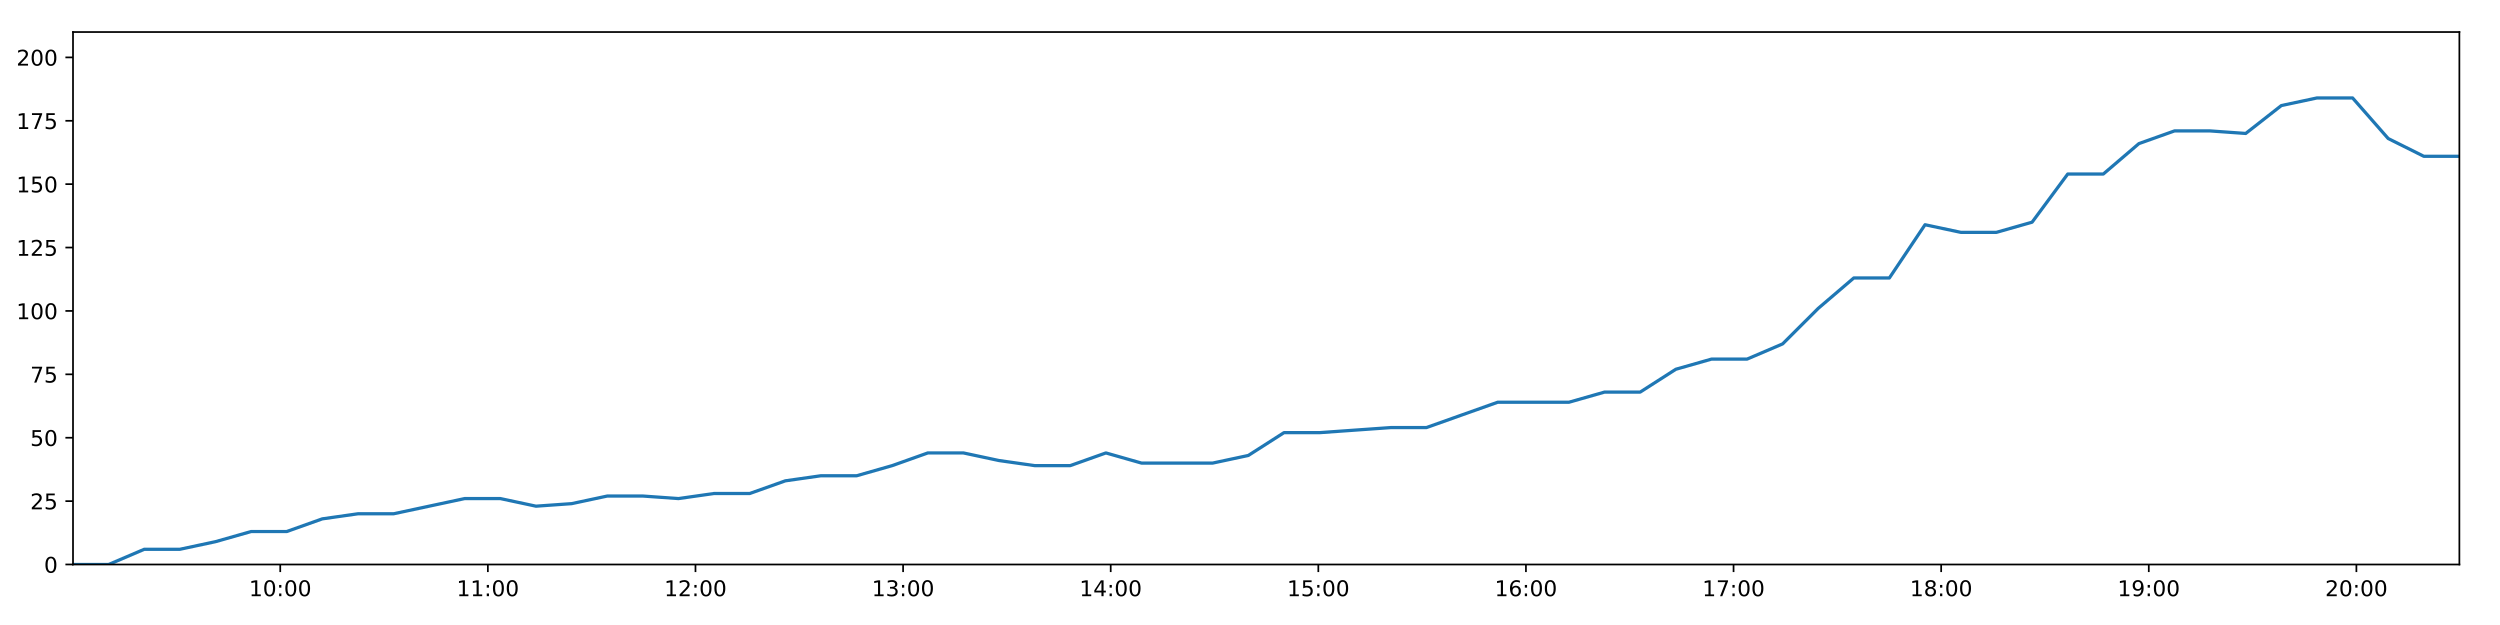
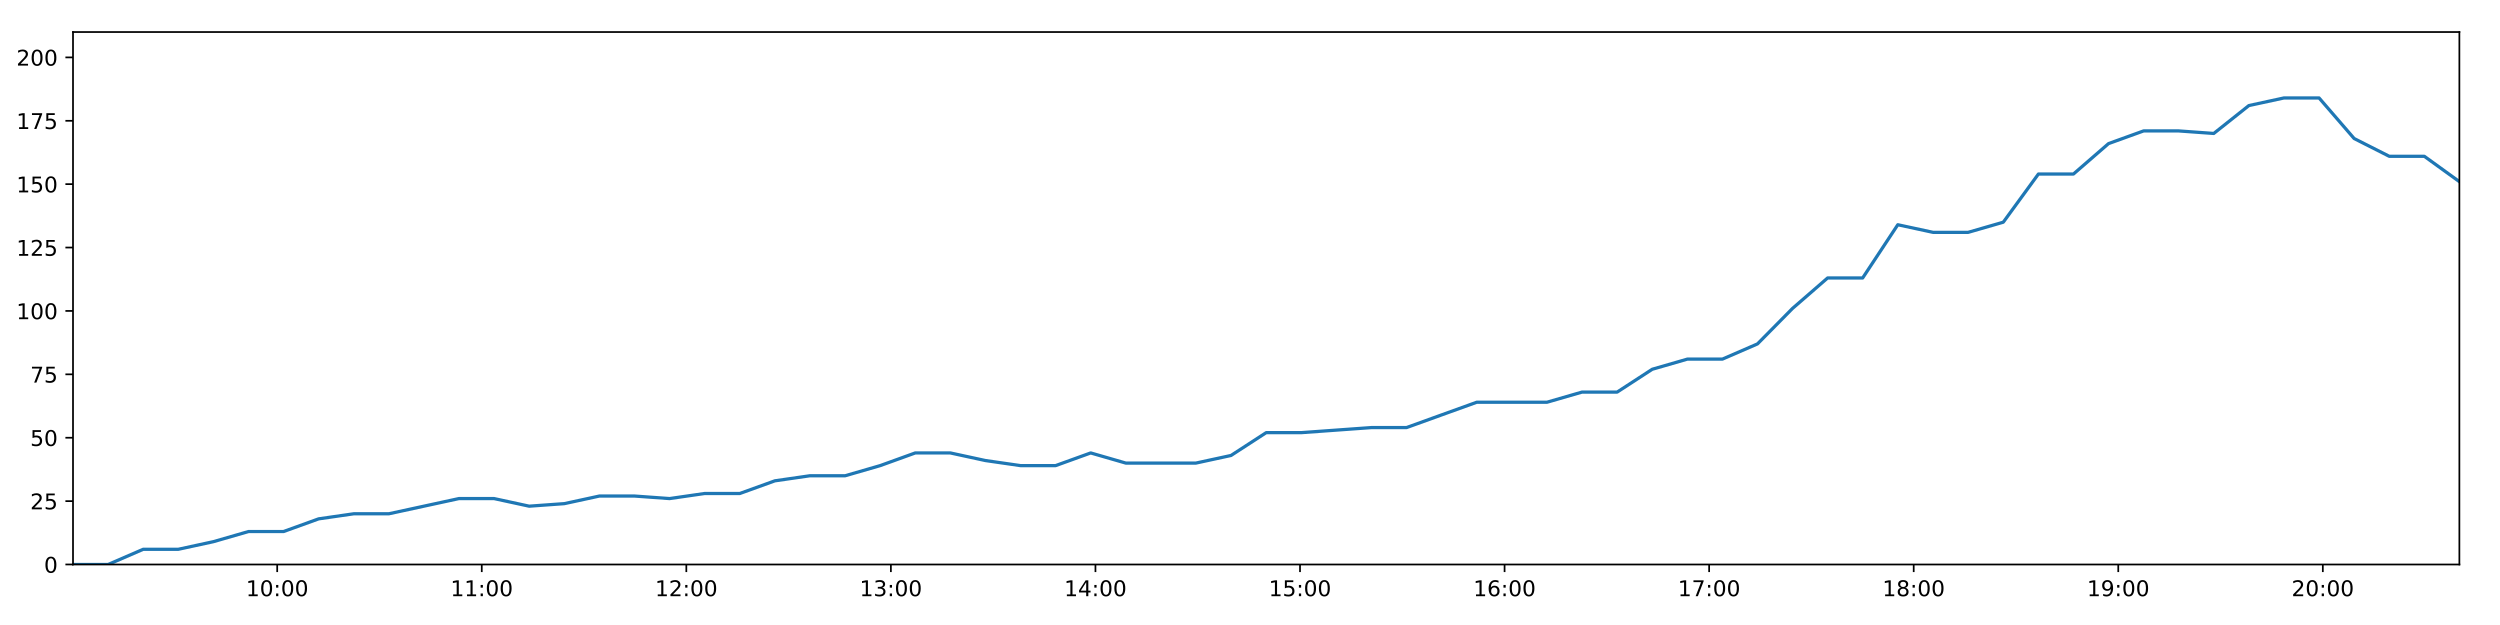
<svg xmlns="http://www.w3.org/2000/svg" xmlns:xlink="http://www.w3.org/1999/xlink" height="288pt" version="1.1" viewBox="0 0 1152 288" width="1152pt">
  <defs>
    <style type="text/css">
*{stroke-linecap:butt;stroke-linejoin:round;}
  </style>
  </defs>
  <g id="figure_1">
    <g id="patch_1">
      <path d="M 0 288  L 1152 288  L 1152 0  L 0 0  z " style="fill:#ffffff;" />
    </g>
    <g id="axes_1">
      <g id="patch_2">
        <path d="M 33.64 260.12  L 1133.28 260.12  L 1133.28 14.76  L 33.64 14.76  z " style="fill:#ffffff;" />
      </g>
      <g id="matplotlib.axis_1">
        <g id="xtick_1">
          <g id="line2d_1">
            <defs>
-               <path d="M 0 0  L 0 3.5  " id="m3cd58a5b55" style="stroke:#000000;stroke-width:0.8;" />
-             </defs>
-             <g>
-               <use style="stroke:#000000;stroke-width:0.8;" x="129.138" xlink:href="#m3cd58a5b55" y="260.12" />
+               <path d="M 0 0  L 0 3.5  " id="m58a2eba826" style="stroke:#000000;stroke-width:0.8;" />
+             </defs>
+             <g>
+               <use style="stroke:#000000;stroke-width:0.8;" x="127.734" xlink:href="#m58a2eba826" y="260.12" />
            </g>
          </g>
          <g id="text_1">
            <defs>
              <path d="M 12.406 8.297  L 28.516 8.297  L 28.516 63.922  L 10.984 60.406  L 10.984 69.391  L 28.422 72.906  L 38.281 72.906  L 38.281 8.297  L 54.391 8.297  L 54.391 0  L 12.406 0  z " id="DejaVuSans-49" />
              <path d="M 31.781 66.406  Q 24.172 66.406 20.328 58.906  Q 16.5 51.422 16.5 36.375  Q 16.5 21.391 20.328 13.891  Q 24.172 6.391 31.781 6.391  Q 39.453 6.391 43.281 13.891  Q 47.125 21.391 47.125 36.375  Q 47.125 51.422 43.281 58.906  Q 39.453 66.406 31.781 66.406  z M 31.781 74.219  Q 44.047 74.219 50.516 64.516  Q 56.984 54.828 56.984 36.375  Q 56.984 17.969 50.516 8.266  Q 44.047 -1.422 31.781 -1.422  Q 19.531 -1.422 13.062 8.266  Q 6.594 17.969 6.594 36.375  Q 6.594 54.828 13.062 64.516  Q 19.531 74.219 31.781 74.219  z " id="DejaVuSans-48" />
              <path d="M 11.719 12.406  L 22.016 12.406  L 22.016 0  L 11.719 0  z M 11.719 51.703  L 22.016 51.703  L 22.016 39.312  L 11.719 39.312  z " id="DejaVuSans-58" />
            </defs>
-             <g transform="translate(114.7284 274.7184)scale(0.1 -0.1)">
+             <g transform="translate(113.3243 274.7184)scale(0.1 -0.1)">
              <use xlink:href="#DejaVuSans-49" />
              <use x="63.623" xlink:href="#DejaVuSans-48" />
              <use x="127.246" xlink:href="#DejaVuSans-58" />
              <use x="160.938" xlink:href="#DejaVuSans-48" />
              <use x="224.561" xlink:href="#DejaVuSans-48" />
            </g>
          </g>
        </g>
        <g id="xtick_2">
          <g id="line2d_2">
            <g>
-               <use style="stroke:#000000;stroke-width:0.8;" x="224.807" xlink:href="#m3cd58a5b55" y="260.12" />
+               <use style="stroke:#000000;stroke-width:0.8;" x="221.996" xlink:href="#m58a2eba826" y="260.12" />
            </g>
          </g>
          <g id="text_2">
-             <g transform="translate(210.3973 274.7184)scale(0.1 -0.1)">
+             <g transform="translate(207.5866 274.7184)scale(0.1 -0.1)">
              <use xlink:href="#DejaVuSans-49" />
              <use x="63.623" xlink:href="#DejaVuSans-49" />
              <use x="127.246" xlink:href="#DejaVuSans-58" />
              <use x="160.938" xlink:href="#DejaVuSans-48" />
              <use x="224.561" xlink:href="#DejaVuSans-48" />
            </g>
          </g>
        </g>
        <g id="xtick_3">
          <g id="line2d_3">
            <g>
-               <use style="stroke:#000000;stroke-width:0.8;" x="320.476" xlink:href="#m3cd58a5b55" y="260.12" />
+               <use style="stroke:#000000;stroke-width:0.8;" x="316.258" xlink:href="#m58a2eba826" y="260.12" />
            </g>
          </g>
          <g id="text_3">
            <defs>
              <path d="M 19.188 8.297  L 53.609 8.297  L 53.609 0  L 7.328 0  L 7.328 8.297  Q 12.938 14.109 22.625 23.891  Q 32.328 33.688 34.812 36.531  Q 39.547 41.844 41.422 45.531  Q 43.312 49.219 43.312 52.781  Q 43.312 58.594 39.234 62.25  Q 35.156 65.922 28.609 65.922  Q 23.969 65.922 18.812 64.312  Q 13.672 62.703 7.812 59.422  L 7.812 69.391  Q 13.766 71.781 18.938 73  Q 24.125 74.219 28.422 74.219  Q 39.75 74.219 46.484 68.547  Q 53.219 62.891 53.219 53.422  Q 53.219 48.922 51.531 44.891  Q 49.859 40.875 45.406 35.406  Q 44.188 33.984 37.641 27.219  Q 31.109 20.453 19.188 8.297  z " id="DejaVuSans-50" />
            </defs>
-             <g transform="translate(306.0663 274.7184)scale(0.1 -0.1)">
+             <g transform="translate(301.849 274.7184)scale(0.1 -0.1)">
              <use xlink:href="#DejaVuSans-49" />
              <use x="63.623" xlink:href="#DejaVuSans-50" />
              <use x="127.246" xlink:href="#DejaVuSans-58" />
              <use x="160.938" xlink:href="#DejaVuSans-48" />
              <use x="224.561" xlink:href="#DejaVuSans-48" />
            </g>
          </g>
        </g>
        <g id="xtick_4">
          <g id="line2d_4">
            <g>
-               <use style="stroke:#000000;stroke-width:0.8;" x="416.145" xlink:href="#m3cd58a5b55" y="260.12" />
+               <use style="stroke:#000000;stroke-width:0.8;" x="410.521" xlink:href="#m58a2eba826" y="260.12" />
            </g>
          </g>
          <g id="text_4">
            <defs>
              <path d="M 40.578 39.312  Q 47.656 37.797 51.625 33  Q 55.609 28.219 55.609 21.188  Q 55.609 10.406 48.188 4.484  Q 40.766 -1.422 27.094 -1.422  Q 22.516 -1.422 17.656 -0.516  Q 12.797 0.391 7.625 2.203  L 7.625 11.719  Q 11.719 9.328 16.594 8.109  Q 21.484 6.891 26.812 6.891  Q 36.078 6.891 40.938 10.547  Q 45.797 14.203 45.797 21.188  Q 45.797 27.641 41.281 31.266  Q 36.766 34.906 28.719 34.906  L 20.219 34.906  L 20.219 43.016  L 29.109 43.016  Q 36.375 43.016 40.234 45.922  Q 44.094 48.828 44.094 54.297  Q 44.094 59.906 40.109 62.906  Q 36.141 65.922 28.719 65.922  Q 24.656 65.922 20.016 65.031  Q 15.375 64.156 9.812 62.312  L 9.812 71.094  Q 15.438 72.656 20.344 73.438  Q 25.25 74.219 29.594 74.219  Q 40.828 74.219 47.359 69.109  Q 53.906 64.016 53.906 55.328  Q 53.906 49.266 50.438 45.094  Q 46.969 40.922 40.578 39.312  z " id="DejaVuSans-51" />
            </defs>
-             <g transform="translate(401.7352 274.7184)scale(0.1 -0.1)">
+             <g transform="translate(396.1113 274.7184)scale(0.1 -0.1)">
              <use xlink:href="#DejaVuSans-49" />
              <use x="63.623" xlink:href="#DejaVuSans-51" />
              <use x="127.246" xlink:href="#DejaVuSans-58" />
              <use x="160.938" xlink:href="#DejaVuSans-48" />
              <use x="224.561" xlink:href="#DejaVuSans-48" />
            </g>
          </g>
        </g>
        <g id="xtick_5">
          <g id="line2d_5">
            <g>
-               <use style="stroke:#000000;stroke-width:0.8;" x="511.814" xlink:href="#m3cd58a5b55" y="260.12" />
+               <use style="stroke:#000000;stroke-width:0.8;" x="504.783" xlink:href="#m58a2eba826" y="260.12" />
            </g>
          </g>
          <g id="text_5">
            <defs>
              <path d="M 37.797 64.312  L 12.891 25.391  L 37.797 25.391  z M 35.203 72.906  L 47.609 72.906  L 47.609 25.391  L 58.016 25.391  L 58.016 17.188  L 47.609 17.188  L 47.609 0  L 37.797 0  L 37.797 17.188  L 4.891 17.188  L 4.891 26.703  z " id="DejaVuSans-52" />
            </defs>
-             <g transform="translate(497.4042 274.7184)scale(0.1 -0.1)">
+             <g transform="translate(490.3736 274.7184)scale(0.1 -0.1)">
              <use xlink:href="#DejaVuSans-49" />
              <use x="63.623" xlink:href="#DejaVuSans-52" />
              <use x="127.246" xlink:href="#DejaVuSans-58" />
              <use x="160.938" xlink:href="#DejaVuSans-48" />
              <use x="224.561" xlink:href="#DejaVuSans-48" />
            </g>
          </g>
        </g>
        <g id="xtick_6">
          <g id="line2d_6">
            <g>
-               <use style="stroke:#000000;stroke-width:0.8;" x="607.482" xlink:href="#m3cd58a5b55" y="260.12" />
+               <use style="stroke:#000000;stroke-width:0.8;" x="599.045" xlink:href="#m58a2eba826" y="260.12" />
            </g>
          </g>
          <g id="text_6">
            <defs>
              <path d="M 10.797 72.906  L 49.516 72.906  L 49.516 64.594  L 19.828 64.594  L 19.828 46.734  Q 21.969 47.469 24.109 47.828  Q 26.266 48.188 28.422 48.188  Q 40.625 48.188 47.75 41.5  Q 54.891 34.812 54.891 23.391  Q 54.891 11.625 47.562 5.094  Q 40.234 -1.422 26.906 -1.422  Q 22.312 -1.422 17.547 -0.641  Q 12.797 0.141 7.719 1.703  L 7.719 11.625  Q 12.109 9.234 16.797 8.062  Q 21.484 6.891 26.703 6.891  Q 35.156 6.891 40.078 11.328  Q 45.016 15.766 45.016 23.391  Q 45.016 31 40.078 35.438  Q 35.156 39.891 26.703 39.891  Q 22.75 39.891 18.812 39.016  Q 14.891 38.141 10.797 36.281  z " id="DejaVuSans-53" />
            </defs>
-             <g transform="translate(593.0731 274.7184)scale(0.1 -0.1)">
+             <g transform="translate(584.6359 274.7184)scale(0.1 -0.1)">
              <use xlink:href="#DejaVuSans-49" />
              <use x="63.623" xlink:href="#DejaVuSans-53" />
              <use x="127.246" xlink:href="#DejaVuSans-58" />
              <use x="160.938" xlink:href="#DejaVuSans-48" />
              <use x="224.561" xlink:href="#DejaVuSans-48" />
            </g>
          </g>
        </g>
        <g id="xtick_7">
          <g id="line2d_7">
            <g>
-               <use style="stroke:#000000;stroke-width:0.8;" x="703.151" xlink:href="#m3cd58a5b55" y="260.12" />
+               <use style="stroke:#000000;stroke-width:0.8;" x="693.308" xlink:href="#m58a2eba826" y="260.12" />
            </g>
          </g>
          <g id="text_7">
            <defs>
              <path d="M 33.016 40.375  Q 26.375 40.375 22.484 35.828  Q 18.609 31.297 18.609 23.391  Q 18.609 15.531 22.484 10.953  Q 26.375 6.391 33.016 6.391  Q 39.656 6.391 43.531 10.953  Q 47.406 15.531 47.406 23.391  Q 47.406 31.297 43.531 35.828  Q 39.656 40.375 33.016 40.375  z M 52.594 71.297  L 52.594 62.312  Q 48.875 64.062 45.094 64.984  Q 41.312 65.922 37.594 65.922  Q 27.828 65.922 22.672 59.328  Q 17.531 52.734 16.797 39.406  Q 19.672 43.656 24.016 45.922  Q 28.375 48.188 33.594 48.188  Q 44.578 48.188 50.953 41.516  Q 57.328 34.859 57.328 23.391  Q 57.328 12.156 50.688 5.359  Q 44.047 -1.422 33.016 -1.422  Q 20.359 -1.422 13.672 8.266  Q 6.984 17.969 6.984 36.375  Q 6.984 53.656 15.188 63.938  Q 23.391 74.219 37.203 74.219  Q 40.922 74.219 44.703 73.484  Q 48.484 72.75 52.594 71.297  z " id="DejaVuSans-54" />
            </defs>
-             <g transform="translate(688.742 274.7184)scale(0.1 -0.1)">
+             <g transform="translate(678.8983 274.7184)scale(0.1 -0.1)">
              <use xlink:href="#DejaVuSans-49" />
              <use x="63.623" xlink:href="#DejaVuSans-54" />
              <use x="127.246" xlink:href="#DejaVuSans-58" />
              <use x="160.938" xlink:href="#DejaVuSans-48" />
              <use x="224.561" xlink:href="#DejaVuSans-48" />
            </g>
          </g>
        </g>
        <g id="xtick_8">
          <g id="line2d_8">
            <g>
-               <use style="stroke:#000000;stroke-width:0.8;" x="798.82" xlink:href="#m3cd58a5b55" y="260.12" />
+               <use style="stroke:#000000;stroke-width:0.8;" x="787.57" xlink:href="#m58a2eba826" y="260.12" />
            </g>
          </g>
          <g id="text_8">
            <defs>
              <path d="M 8.203 72.906  L 55.078 72.906  L 55.078 68.703  L 28.609 0  L 18.312 0  L 43.219 64.594  L 8.203 64.594  z " id="DejaVuSans-55" />
            </defs>
-             <g transform="translate(784.411 274.7184)scale(0.1 -0.1)">
+             <g transform="translate(773.1606 274.7184)scale(0.1 -0.1)">
              <use xlink:href="#DejaVuSans-49" />
              <use x="63.623" xlink:href="#DejaVuSans-55" />
              <use x="127.246" xlink:href="#DejaVuSans-58" />
              <use x="160.938" xlink:href="#DejaVuSans-48" />
              <use x="224.561" xlink:href="#DejaVuSans-48" />
            </g>
          </g>
        </g>
        <g id="xtick_9">
          <g id="line2d_9">
            <g>
-               <use style="stroke:#000000;stroke-width:0.8;" x="894.489" xlink:href="#m3cd58a5b55" y="260.12" />
+               <use style="stroke:#000000;stroke-width:0.8;" x="881.832" xlink:href="#m58a2eba826" y="260.12" />
            </g>
          </g>
          <g id="text_9">
            <defs>
              <path d="M 31.781 34.625  Q 24.75 34.625 20.719 30.859  Q 16.703 27.094 16.703 20.516  Q 16.703 13.922 20.719 10.156  Q 24.75 6.391 31.781 6.391  Q 38.812 6.391 42.859 10.172  Q 46.922 13.969 46.922 20.516  Q 46.922 27.094 42.891 30.859  Q 38.875 34.625 31.781 34.625  z M 21.922 38.812  Q 15.578 40.375 12.031 44.719  Q 8.5 49.078 8.5 55.328  Q 8.5 64.062 14.719 69.141  Q 20.953 74.219 31.781 74.219  Q 42.672 74.219 48.875 69.141  Q 55.078 64.062 55.078 55.328  Q 55.078 49.078 51.531 44.719  Q 48 40.375 41.703 38.812  Q 48.828 37.156 52.797 32.312  Q 56.781 27.484 56.781 20.516  Q 56.781 9.906 50.312 4.234  Q 43.844 -1.422 31.781 -1.422  Q 19.734 -1.422 13.25 4.234  Q 6.781 9.906 6.781 20.516  Q 6.781 27.484 10.781 32.312  Q 14.797 37.156 21.922 38.812  z M 18.312 54.391  Q 18.312 48.734 21.844 45.562  Q 25.391 42.391 31.781 42.391  Q 38.141 42.391 41.719 45.562  Q 45.312 48.734 45.312 54.391  Q 45.312 60.062 41.719 63.234  Q 38.141 66.406 31.781 66.406  Q 25.391 66.406 21.844 63.234  Q 18.312 60.062 18.312 54.391  z " id="DejaVuSans-56" />
            </defs>
-             <g transform="translate(880.0799 274.7184)scale(0.1 -0.1)">
+             <g transform="translate(867.4229 274.7184)scale(0.1 -0.1)">
              <use xlink:href="#DejaVuSans-49" />
              <use x="63.623" xlink:href="#DejaVuSans-56" />
              <use x="127.246" xlink:href="#DejaVuSans-58" />
              <use x="160.938" xlink:href="#DejaVuSans-48" />
              <use x="224.561" xlink:href="#DejaVuSans-48" />
            </g>
          </g>
        </g>
        <g id="xtick_10">
          <g id="line2d_10">
            <g>
-               <use style="stroke:#000000;stroke-width:0.8;" x="990.158" xlink:href="#m3cd58a5b55" y="260.12" />
+               <use style="stroke:#000000;stroke-width:0.8;" x="976.095" xlink:href="#m58a2eba826" y="260.12" />
            </g>
          </g>
          <g id="text_10">
            <defs>
              <path d="M 10.984 1.516  L 10.984 10.5  Q 14.703 8.734 18.5 7.812  Q 22.312 6.891 25.984 6.891  Q 35.75 6.891 40.891 13.453  Q 46.047 20.016 46.781 33.406  Q 43.953 29.203 39.594 26.953  Q 35.25 24.703 29.984 24.703  Q 19.047 24.703 12.672 31.312  Q 6.297 37.938 6.297 49.422  Q 6.297 60.641 12.938 67.422  Q 19.578 74.219 30.609 74.219  Q 43.266 74.219 49.922 64.516  Q 56.594 54.828 56.594 36.375  Q 56.594 19.141 48.406 8.859  Q 40.234 -1.422 26.422 -1.422  Q 22.703 -1.422 18.891 -0.688  Q 15.094 0.047 10.984 1.516  z M 30.609 32.422  Q 37.25 32.422 41.125 36.953  Q 45.016 41.5 45.016 49.422  Q 45.016 57.281 41.125 61.844  Q 37.25 66.406 30.609 66.406  Q 23.969 66.406 20.094 61.844  Q 16.219 57.281 16.219 49.422  Q 16.219 41.5 20.094 36.953  Q 23.969 32.422 30.609 32.422  z " id="DejaVuSans-57" />
            </defs>
-             <g transform="translate(975.7488 274.7184)scale(0.1 -0.1)">
+             <g transform="translate(961.6853 274.7184)scale(0.1 -0.1)">
              <use xlink:href="#DejaVuSans-49" />
              <use x="63.623" xlink:href="#DejaVuSans-57" />
              <use x="127.246" xlink:href="#DejaVuSans-58" />
              <use x="160.938" xlink:href="#DejaVuSans-48" />
              <use x="224.561" xlink:href="#DejaVuSans-48" />
            </g>
          </g>
        </g>
        <g id="xtick_11">
          <g id="line2d_11">
            <g>
-               <use style="stroke:#000000;stroke-width:0.8;" x="1085.827" xlink:href="#m3cd58a5b55" y="260.12" />
+               <use style="stroke:#000000;stroke-width:0.8;" x="1070.357" xlink:href="#m58a2eba826" y="260.12" />
            </g>
          </g>
          <g id="text_11">
-             <g transform="translate(1071.418 274.7184)scale(0.1 -0.1)">
+             <g transform="translate(1055.948 274.7184)scale(0.1 -0.1)">
              <use xlink:href="#DejaVuSans-50" />
              <use x="63.623" xlink:href="#DejaVuSans-48" />
              <use x="127.246" xlink:href="#DejaVuSans-58" />
              <use x="160.938" xlink:href="#DejaVuSans-48" />
              <use x="224.561" xlink:href="#DejaVuSans-48" />
            </g>
          </g>
        </g>
      </g>
      <g id="matplotlib.axis_2">
        <g id="ytick_1">
          <g id="line2d_12">
            <defs>
-               <path d="M 0 0  L -3.5 0  " id="m700c7b3c06" style="stroke:#000000;stroke-width:0.8;" />
-             </defs>
-             <g>
-               <use style="stroke:#000000;stroke-width:0.8;" x="33.64" xlink:href="#m700c7b3c06" y="260.12" />
+               <path d="M 0 0  L -3.5 0  " id="mecc10f0380" style="stroke:#000000;stroke-width:0.8;" />
+             </defs>
+             <g>
+               <use style="stroke:#000000;stroke-width:0.8;" x="33.64" xlink:href="#mecc10f0380" y="260.12" />
            </g>
          </g>
          <g id="text_12">
            <g transform="translate(20.2775 263.9192)scale(0.1 -0.1)">
              <use xlink:href="#DejaVuSans-48" />
            </g>
          </g>
        </g>
        <g id="ytick_2">
          <g id="line2d_13">
            <g>
-               <use style="stroke:#000000;stroke-width:0.8;" x="33.64" xlink:href="#m700c7b3c06" y="230.91" />
+               <use style="stroke:#000000;stroke-width:0.8;" x="33.64" xlink:href="#mecc10f0380" y="230.91" />
            </g>
          </g>
          <g id="text_13">
            <g transform="translate(13.915 234.7097)scale(0.1 -0.1)">
              <use xlink:href="#DejaVuSans-50" />
              <use x="63.623" xlink:href="#DejaVuSans-53" />
            </g>
          </g>
        </g>
        <g id="ytick_3">
          <g id="line2d_14">
            <g>
-               <use style="stroke:#000000;stroke-width:0.8;" x="33.64" xlink:href="#m700c7b3c06" y="201.701" />
+               <use style="stroke:#000000;stroke-width:0.8;" x="33.64" xlink:href="#mecc10f0380" y="201.701" />
            </g>
          </g>
          <g id="text_14">
            <g transform="translate(13.915 205.5002)scale(0.1 -0.1)">
              <use xlink:href="#DejaVuSans-53" />
              <use x="63.623" xlink:href="#DejaVuSans-48" />
            </g>
          </g>
        </g>
        <g id="ytick_4">
          <g id="line2d_15">
            <g>
-               <use style="stroke:#000000;stroke-width:0.8;" x="33.64" xlink:href="#m700c7b3c06" y="172.491" />
+               <use style="stroke:#000000;stroke-width:0.8;" x="33.64" xlink:href="#mecc10f0380" y="172.491" />
            </g>
          </g>
          <g id="text_15">
            <g transform="translate(13.915 176.2906)scale(0.1 -0.1)">
              <use xlink:href="#DejaVuSans-55" />
              <use x="63.623" xlink:href="#DejaVuSans-53" />
            </g>
          </g>
        </g>
        <g id="ytick_5">
          <g id="line2d_16">
            <g>
-               <use style="stroke:#000000;stroke-width:0.8;" x="33.64" xlink:href="#m700c7b3c06" y="143.282" />
+               <use style="stroke:#000000;stroke-width:0.8;" x="33.64" xlink:href="#mecc10f0380" y="143.282" />
            </g>
          </g>
          <g id="text_16">
            <g transform="translate(7.5525 147.0811)scale(0.1 -0.1)">
              <use xlink:href="#DejaVuSans-49" />
              <use x="63.623" xlink:href="#DejaVuSans-48" />
              <use x="127.246" xlink:href="#DejaVuSans-48" />
            </g>
          </g>
        </g>
        <g id="ytick_6">
          <g id="line2d_17">
            <g>
-               <use style="stroke:#000000;stroke-width:0.8;" x="33.64" xlink:href="#m700c7b3c06" y="114.072" />
+               <use style="stroke:#000000;stroke-width:0.8;" x="33.64" xlink:href="#mecc10f0380" y="114.072" />
            </g>
          </g>
          <g id="text_17">
            <g transform="translate(7.5525 117.8716)scale(0.1 -0.1)">
              <use xlink:href="#DejaVuSans-49" />
              <use x="63.623" xlink:href="#DejaVuSans-50" />
              <use x="127.246" xlink:href="#DejaVuSans-53" />
            </g>
          </g>
        </g>
        <g id="ytick_7">
          <g id="line2d_18">
            <g>
-               <use style="stroke:#000000;stroke-width:0.8;" x="33.64" xlink:href="#m700c7b3c06" y="84.863" />
+               <use style="stroke:#000000;stroke-width:0.8;" x="33.64" xlink:href="#mecc10f0380" y="84.863" />
            </g>
          </g>
          <g id="text_18">
            <g transform="translate(7.5525 88.66208)scale(0.1 -0.1)">
              <use xlink:href="#DejaVuSans-49" />
              <use x="63.623" xlink:href="#DejaVuSans-53" />
              <use x="127.246" xlink:href="#DejaVuSans-48" />
            </g>
          </g>
        </g>
        <g id="ytick_8">
          <g id="line2d_19">
            <g>
-               <use style="stroke:#000000;stroke-width:0.8;" x="33.64" xlink:href="#m700c7b3c06" y="55.653" />
+               <use style="stroke:#000000;stroke-width:0.8;" x="33.64" xlink:href="#mecc10f0380" y="55.653" />
            </g>
          </g>
          <g id="text_19">
            <g transform="translate(7.5525 59.45255)scale(0.1 -0.1)">
              <use xlink:href="#DejaVuSans-49" />
              <use x="63.623" xlink:href="#DejaVuSans-55" />
              <use x="127.246" xlink:href="#DejaVuSans-53" />
            </g>
          </g>
        </g>
        <g id="ytick_9">
          <g id="line2d_20">
            <g>
-               <use style="stroke:#000000;stroke-width:0.8;" x="33.64" xlink:href="#m700c7b3c06" y="26.444" />
+               <use style="stroke:#000000;stroke-width:0.8;" x="33.64" xlink:href="#mecc10f0380" y="26.444" />
            </g>
          </g>
          <g id="text_20">
            <g transform="translate(7.5525 30.24303)scale(0.1 -0.1)">
              <use xlink:href="#DejaVuSans-50" />
              <use x="63.623" xlink:href="#DejaVuSans-48" />
              <use x="127.246" xlink:href="#DejaVuSans-48" />
            </g>
          </g>
        </g>
      </g>
      <g id="line2d_21">
-         <path clip-path="url(#p41fcb1b460)" d="M 33.64 260.12  L 50.052 260.12  L 66.464 253.11  L 82.887 253.11  L 99.289 249.605  L 115.721 244.931  L 132.111 244.931  L 148.515 239.089  L 164.931 236.752  L 181.333 236.752  L 197.734 233.247  L 214.126 229.742  L 230.559 229.742  L 246.977 233.247  L 263.414 232.079  L 279.823 228.574  L 296.244 228.574  L 312.645 229.742  L 329.041 227.405  L 345.483 227.405  L 361.892 221.563  L 378.283 219.227  L 394.753 219.227  L 411.144 214.553  L 427.544 208.711  L 443.942 208.711  L 460.343 212.216  L 476.749 214.553  L 493.182 214.553  L 509.6 208.711  L 525.998 213.385  L 542.408 213.385  L 558.809 213.385  L 575.218 209.88  L 591.657 199.364  L 608.047 199.364  L 624.457 198.196  L 640.898 197.027  L 657.3 197.027  L 673.706 191.186  L 690.146 185.344  L 706.555 185.344  L 722.996 185.344  L 739.391 180.67  L 755.804 180.67  L 772.214 170.155  L 788.631 165.481  L 805.024 165.481  L 821.428 158.471  L 837.823 142.114  L 854.223 128.093  L 870.615 128.093  L 887.058 103.557  L 903.524 107.062  L 919.958 107.062  L 936.384 102.389  L 952.814 80.189  L 969.209 80.189  L 985.615 66.169  L 1002.008 60.327  L 1018.401 60.327  L 1034.828 61.495  L 1051.244 48.643  L 1067.644 45.138  L 1084.075 45.138  L 1100.474 63.832  L 1116.872 72.011  L 1133.28 72.011  " style="fill:none;stroke:#1f77b4;stroke-linecap:square;stroke-width:1.5;" />
+         <path clip-path="url(#p4d26e40832)" d="M 33.64 260.12  L 49.811 260.12  L 65.982 253.11  L 82.163 253.11  L 98.324 249.605  L 114.515 244.931  L 130.663 244.931  L 146.826 239.089  L 163 236.752  L 179.162 236.752  L 195.322 233.247  L 211.472 229.742  L 227.663 229.742  L 243.84 233.247  L 260.036 232.079  L 276.204 228.574  L 292.383 228.574  L 308.543 229.742  L 324.698 227.405  L 340.898 227.405  L 357.066 221.563  L 373.215 219.227  L 389.443 219.227  L 405.594 214.553  L 421.752 208.711  L 437.909 208.711  L 454.069 212.216  L 470.234 214.553  L 486.425 214.553  L 502.602 208.711  L 518.759 213.385  L 534.927 213.385  L 551.088 213.385  L 567.256 209.88  L 583.453 199.364  L 599.602 199.364  L 615.77 198.196  L 631.97 197.027  L 648.131 197.027  L 664.295 191.186  L 680.494 185.344  L 696.662 185.344  L 712.861 185.344  L 729.015 180.67  L 745.186 180.67  L 761.355 170.155  L 777.53 165.481  L 793.683 165.481  L 809.845 158.471  L 825.999 142.114  L 842.158 128.093  L 858.309 128.093  L 874.51 103.557  L 890.734 107.062  L 906.927 107.062  L 923.111 102.389  L 939.299 80.189  L 955.453 80.189  L 971.619 66.169  L 987.77 60.327  L 1003.922 60.327  L 1020.107 61.495  L 1036.282 48.643  L 1052.441 45.138  L 1068.631 45.138  L 1084.789 63.832  L 1100.946 72.011  L 1117.112 72.011  L 1133.28 83.694  " style="fill:none;stroke:#1f77b4;stroke-linecap:square;stroke-width:1.5;" />
      </g>
      <g id="patch_3">
        <path d="M 33.64 260.12  L 33.64 14.76  " style="fill:none;stroke:#000000;stroke-linecap:square;stroke-linejoin:miter;stroke-width:0.8;" />
      </g>
      <g id="patch_4">
        <path d="M 1133.28 260.12  L 1133.28 14.76  " style="fill:none;stroke:#000000;stroke-linecap:square;stroke-linejoin:miter;stroke-width:0.8;" />
      </g>
      <g id="patch_5">
        <path d="M 33.64 260.12  L 1133.28 260.12  " style="fill:none;stroke:#000000;stroke-linecap:square;stroke-linejoin:miter;stroke-width:0.8;" />
      </g>
      <g id="patch_6">
        <path d="M 33.64 14.76  L 1133.28 14.76  " style="fill:none;stroke:#000000;stroke-linecap:square;stroke-linejoin:miter;stroke-width:0.8;" />
      </g>
    </g>
  </g>
  <defs>
-     <clipPath id="p41fcb1b460">
+     <clipPath id="p4d26e40832">
      <rect height="245.36" width="1099.64" x="33.64" y="14.76" />
    </clipPath>
  </defs>
</svg>
